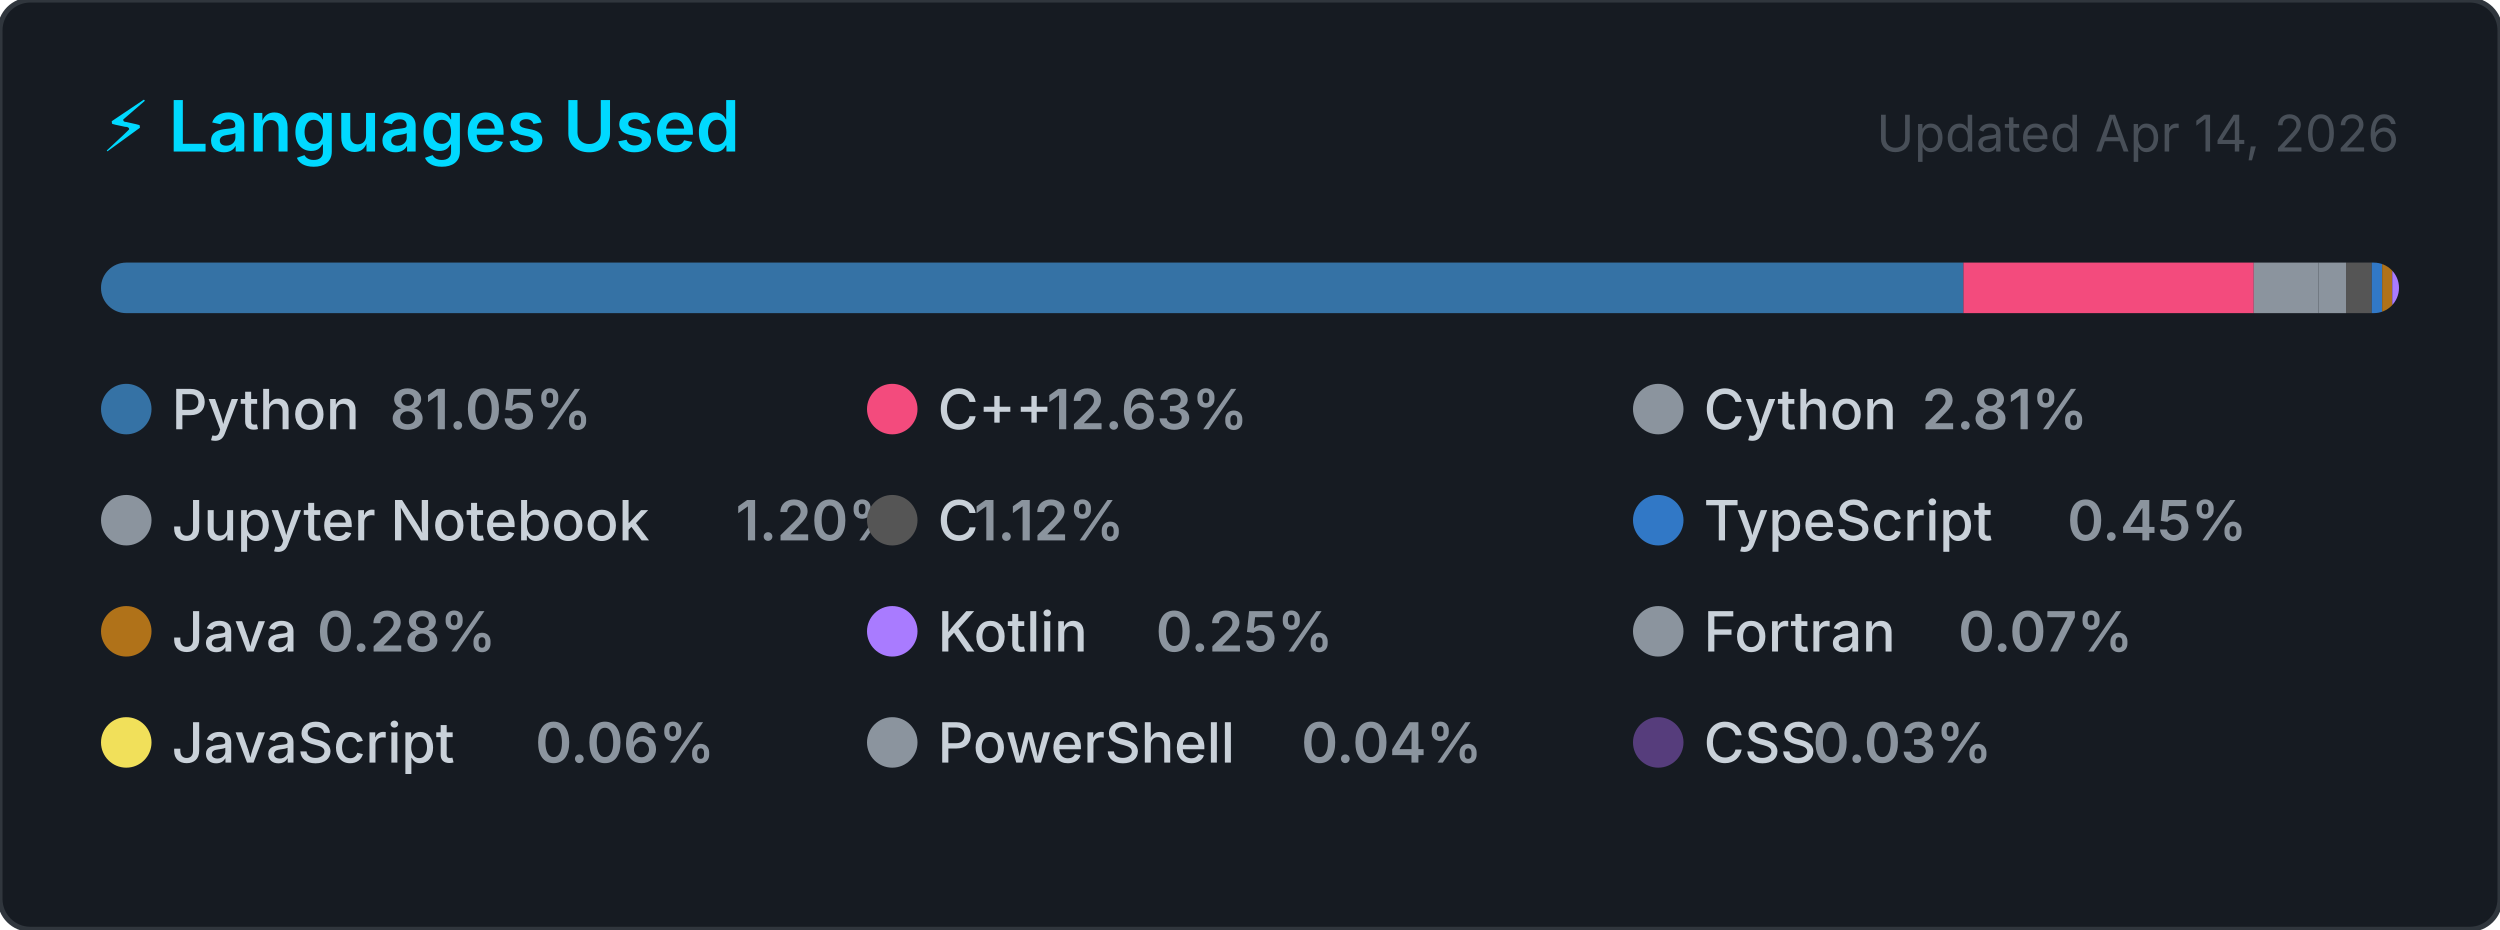
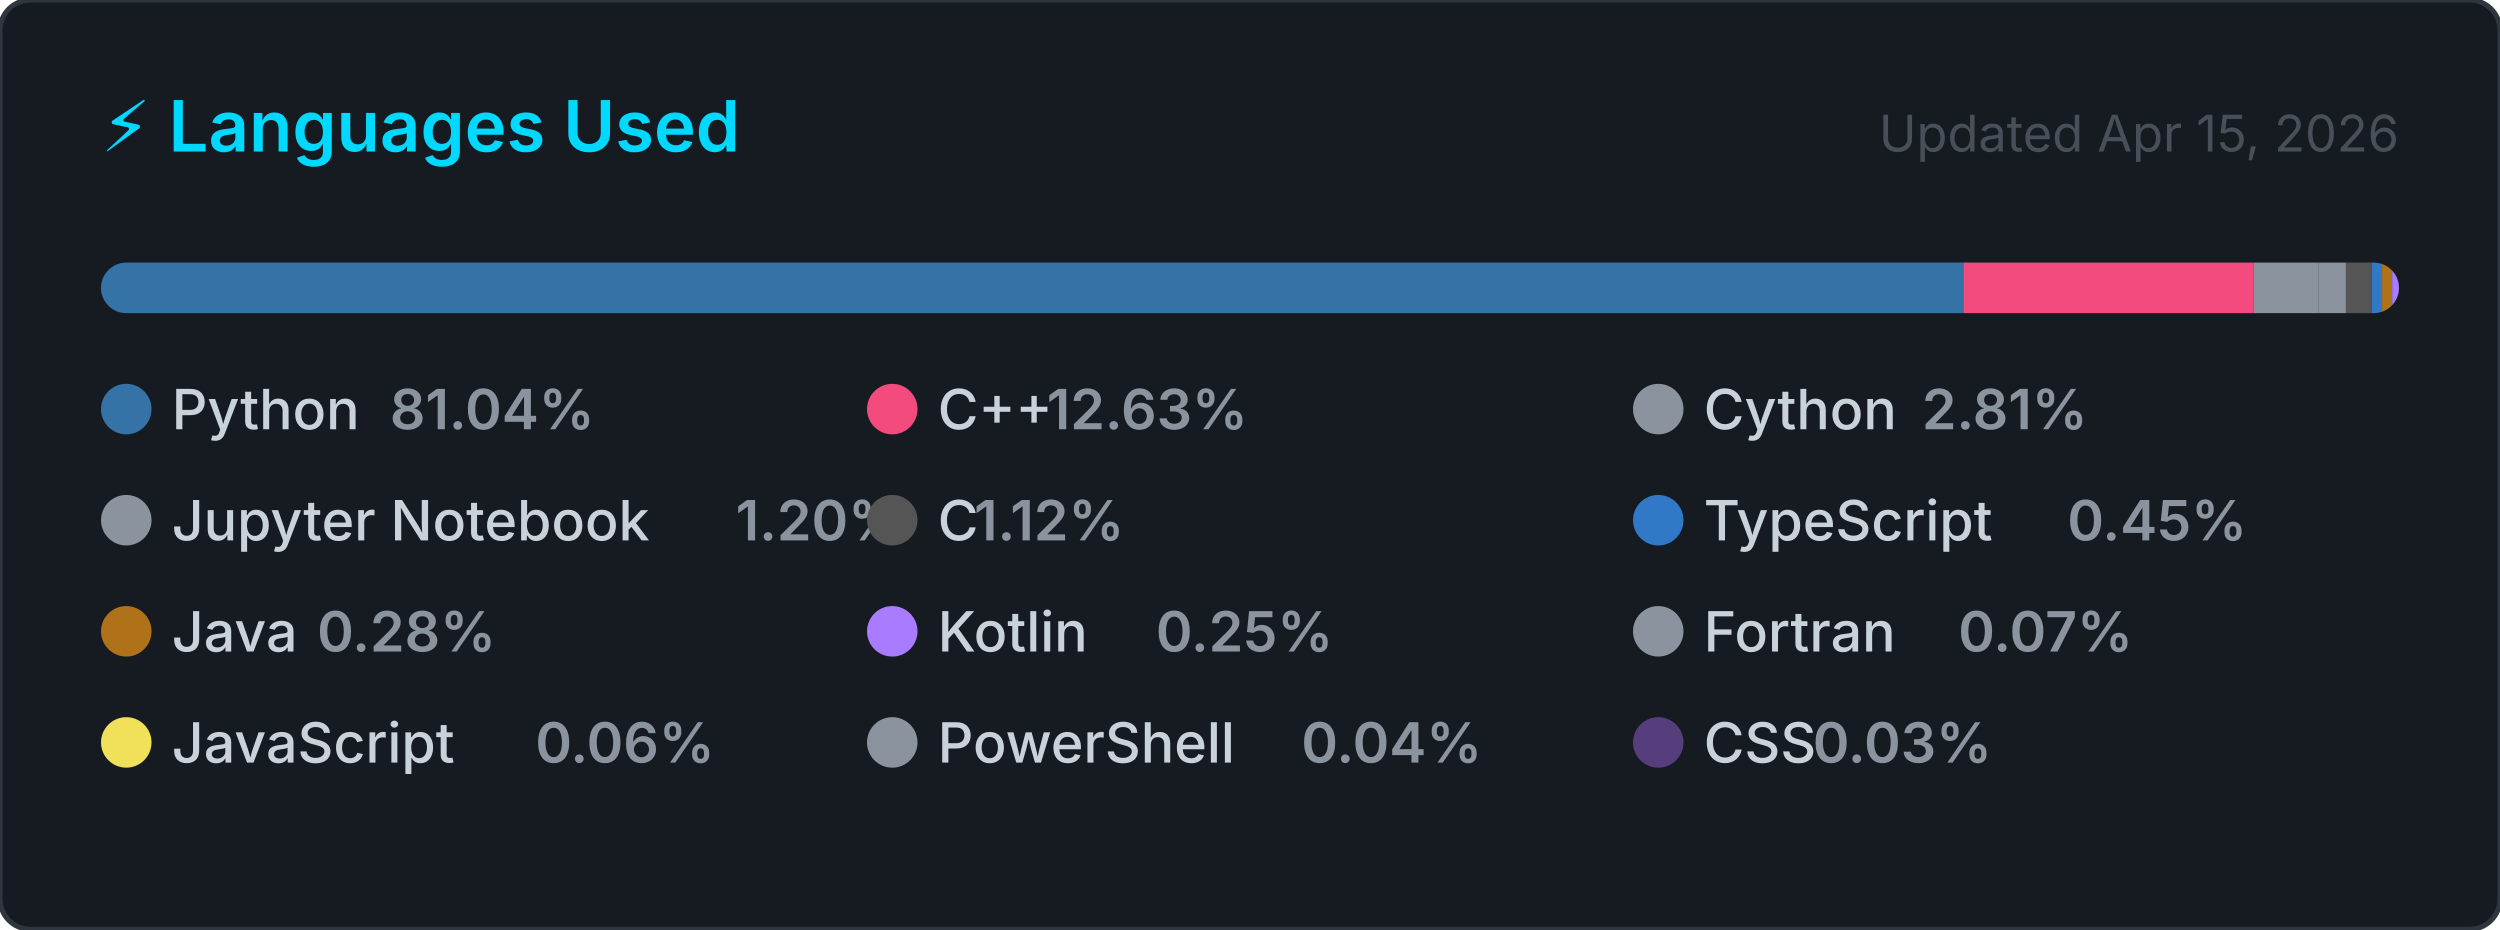
<svg xmlns="http://www.w3.org/2000/svg" width="495" height="184" viewBox="0 0 495 184" role="img" aria-label="Top programming languages for Claudia-Rocha-H">
  <style>
    .card      { fill: #161b22; stroke: #30363d; stroke-width: 1; }
    .title     { font: 600 14px -apple-system, BlinkMacSystemFont, 'Segoe UI', sans-serif; fill: #00D9FF; }
    .updated   { font: 400 10px -apple-system, BlinkMacSystemFont, 'Segoe UI', sans-serif; fill: #484f58; }
    .lang-name { font: 500 11px -apple-system, BlinkMacSystemFont, 'Segoe UI', sans-serif; fill: #c9d1d9; }
    .lang-pct  { font: 600 11px -apple-system, BlinkMacSystemFont, 'Segoe UI', sans-serif; fill: #8b949e; }
  </style>
  <defs>
    <clipPath id="bar-clip">
      <rect x="20" y="52" width="455" height="10" rx="5" />
    </clipPath>
  </defs>
  <rect width="495" height="184" rx="6" ry="6" class="card" />
  <text x="20" y="30" class="title">⚡ Languages Used</text>
-   <text x="475" y="30" class="updated" text-anchor="end">Updated Apr 14, 2026</text>
+   <text x="475" y="30" class="updated" text-anchor="end">Updated Apr 15, 2026</text>
  <rect x="20" y="52" width="455" height="10" rx="5" fill="#21262d" />
  <g clip-path="url(#bar-clip)">
-     <rect x="20.00" y="52" width="368.76" height="10" fill="#3572A5" />
-     <rect x="388.76" y="52" width="57.48" height="10" fill="#f34b7d" />
-     <rect x="446.24" y="52" width="12.80" height="10" fill="#8b949e" />
-     <rect x="459.04" y="52" width="5.47" height="10" fill="#8b949e" />
-     <rect x="464.51" y="52" width="5.11" height="10" fill="#555555" />
-     <rect x="469.62" y="52" width="2.05" height="10" fill="#3178c6" />
-     <rect x="471.67" y="52" width="2.00" height="10" fill="#b07219" />
-     <rect x="473.67" y="52" width="2.00" height="10" fill="#A97BFF" />
-     <rect x="475.67" y="52" width="2.00" height="10" fill="#8b949e" />
-     <rect x="477.67" y="52" width="2.00" height="10" fill="#f1e05a" />
-     <rect x="479.67" y="52" width="2.00" height="10" fill="#8b949e" />
-     <rect x="481.67" y="52" width="2.00" height="10" fill="#563d7c" />
+     <rect x="20.00" y="52" width="368.74" height="10" fill="#3572A5" />
+     <rect x="388.74" y="52" width="57.48" height="10" fill="#f34b7d" />
+     <rect x="446.22" y="52" width="12.80" height="10" fill="#8b949e" />
+     <rect x="459.02" y="52" width="5.47" height="10" fill="#8b949e" />
+     <rect x="464.49" y="52" width="5.11" height="10" fill="#555555" />
+     <rect x="469.60" y="52" width="2.05" height="10" fill="#3178c6" />
+     <rect x="471.65" y="52" width="2.00" height="10" fill="#b07219" />
+     <rect x="473.65" y="52" width="2.00" height="10" fill="#A97BFF" />
+     <rect x="475.65" y="52" width="2.00" height="10" fill="#8b949e" />
+     <rect x="477.65" y="52" width="2.00" height="10" fill="#f1e05a" />
+     <rect x="479.65" y="52" width="2.00" height="10" fill="#8b949e" />
+     <rect x="481.65" y="52" width="2.00" height="10" fill="#563d7c" />
  </g>
  <g transform="translate(20, 76)">
    <circle cx="5" cy="5" r="5" fill="#3572A5" />
    <text x="14" y="9" class="lang-name">Python</text>
-     <text x="14" y="9" class="lang-pct" dx="43.2">81.05%</text>
+     <text x="14" y="9" class="lang-pct" dx="43.2">81.04%</text>
  </g>
  <g transform="translate(171.6667, 76)">
    <circle cx="5" cy="5" r="5" fill="#f34b7d" />
    <text x="14" y="9" class="lang-name">C++</text>
    <text x="14" y="9" class="lang-pct" dx="21.6">12.63%</text>
  </g>
  <g transform="translate(323.3333, 76)">
    <circle cx="5" cy="5" r="5" fill="#8b949e" />
    <text x="14" y="9" class="lang-name">Cython</text>
    <text x="14" y="9" class="lang-pct" dx="43.2">2.81%</text>
  </g>
  <g transform="translate(20, 98)">
    <circle cx="5" cy="5" r="5" fill="#8b949e" />
    <text x="14" y="9" class="lang-name">Jupyter Notebook</text>
    <text x="14" y="9" class="lang-pct" dx="111.667">1.20%</text>
  </g>
  <g transform="translate(171.6667, 98)">
    <circle cx="5" cy="5" r="5" fill="#555555" />
    <text x="14" y="9" class="lang-name">C</text>
    <text x="14" y="9" class="lang-pct" dx="7.2">1.12%</text>
  </g>
  <g transform="translate(323.3333, 98)">
    <circle cx="5" cy="5" r="5" fill="#3178c6" />
    <text x="14" y="9" class="lang-name">TypeScript</text>
    <text x="14" y="9" class="lang-pct" dx="72">0.45%</text>
  </g>
  <g transform="translate(20, 120)">
    <circle cx="5" cy="5" r="5" fill="#b07219" />
    <text x="14" y="9" class="lang-name">Java</text>
    <text x="14" y="9" class="lang-pct" dx="28.8">0.28%</text>
  </g>
  <g transform="translate(171.6667, 120)">
    <circle cx="5" cy="5" r="5" fill="#A97BFF" />
    <text x="14" y="9" class="lang-name">Kotlin</text>
    <text x="14" y="9" class="lang-pct" dx="43.2">0.25%</text>
  </g>
  <g transform="translate(323.3333, 120)">
    <circle cx="5" cy="5" r="5" fill="#8b949e" />
    <text x="14" y="9" class="lang-name">Fortran</text>
    <text x="14" y="9" class="lang-pct" dx="50.4">0.07%</text>
  </g>
  <g transform="translate(20, 142)">
    <circle cx="5" cy="5" r="5" fill="#f1e05a" />
    <text x="14" y="9" class="lang-name">JavaScript</text>
    <text x="14" y="9" class="lang-pct" dx="72">0.06%</text>
  </g>
  <g transform="translate(171.6667, 142)">
    <circle cx="5" cy="5" r="5" fill="#8b949e" />
    <text x="14" y="9" class="lang-name">PowerShell</text>
    <text x="14" y="9" class="lang-pct" dx="72">0.04%</text>
  </g>
  <g transform="translate(323.3333, 142)">
    <circle cx="5" cy="5" r="5" fill="#563d7c" />
    <text x="14" y="9" class="lang-name">CSS</text>
    <text x="14" y="9" class="lang-pct" dx="21.6">0.03%</text>
  </g>
</svg>
